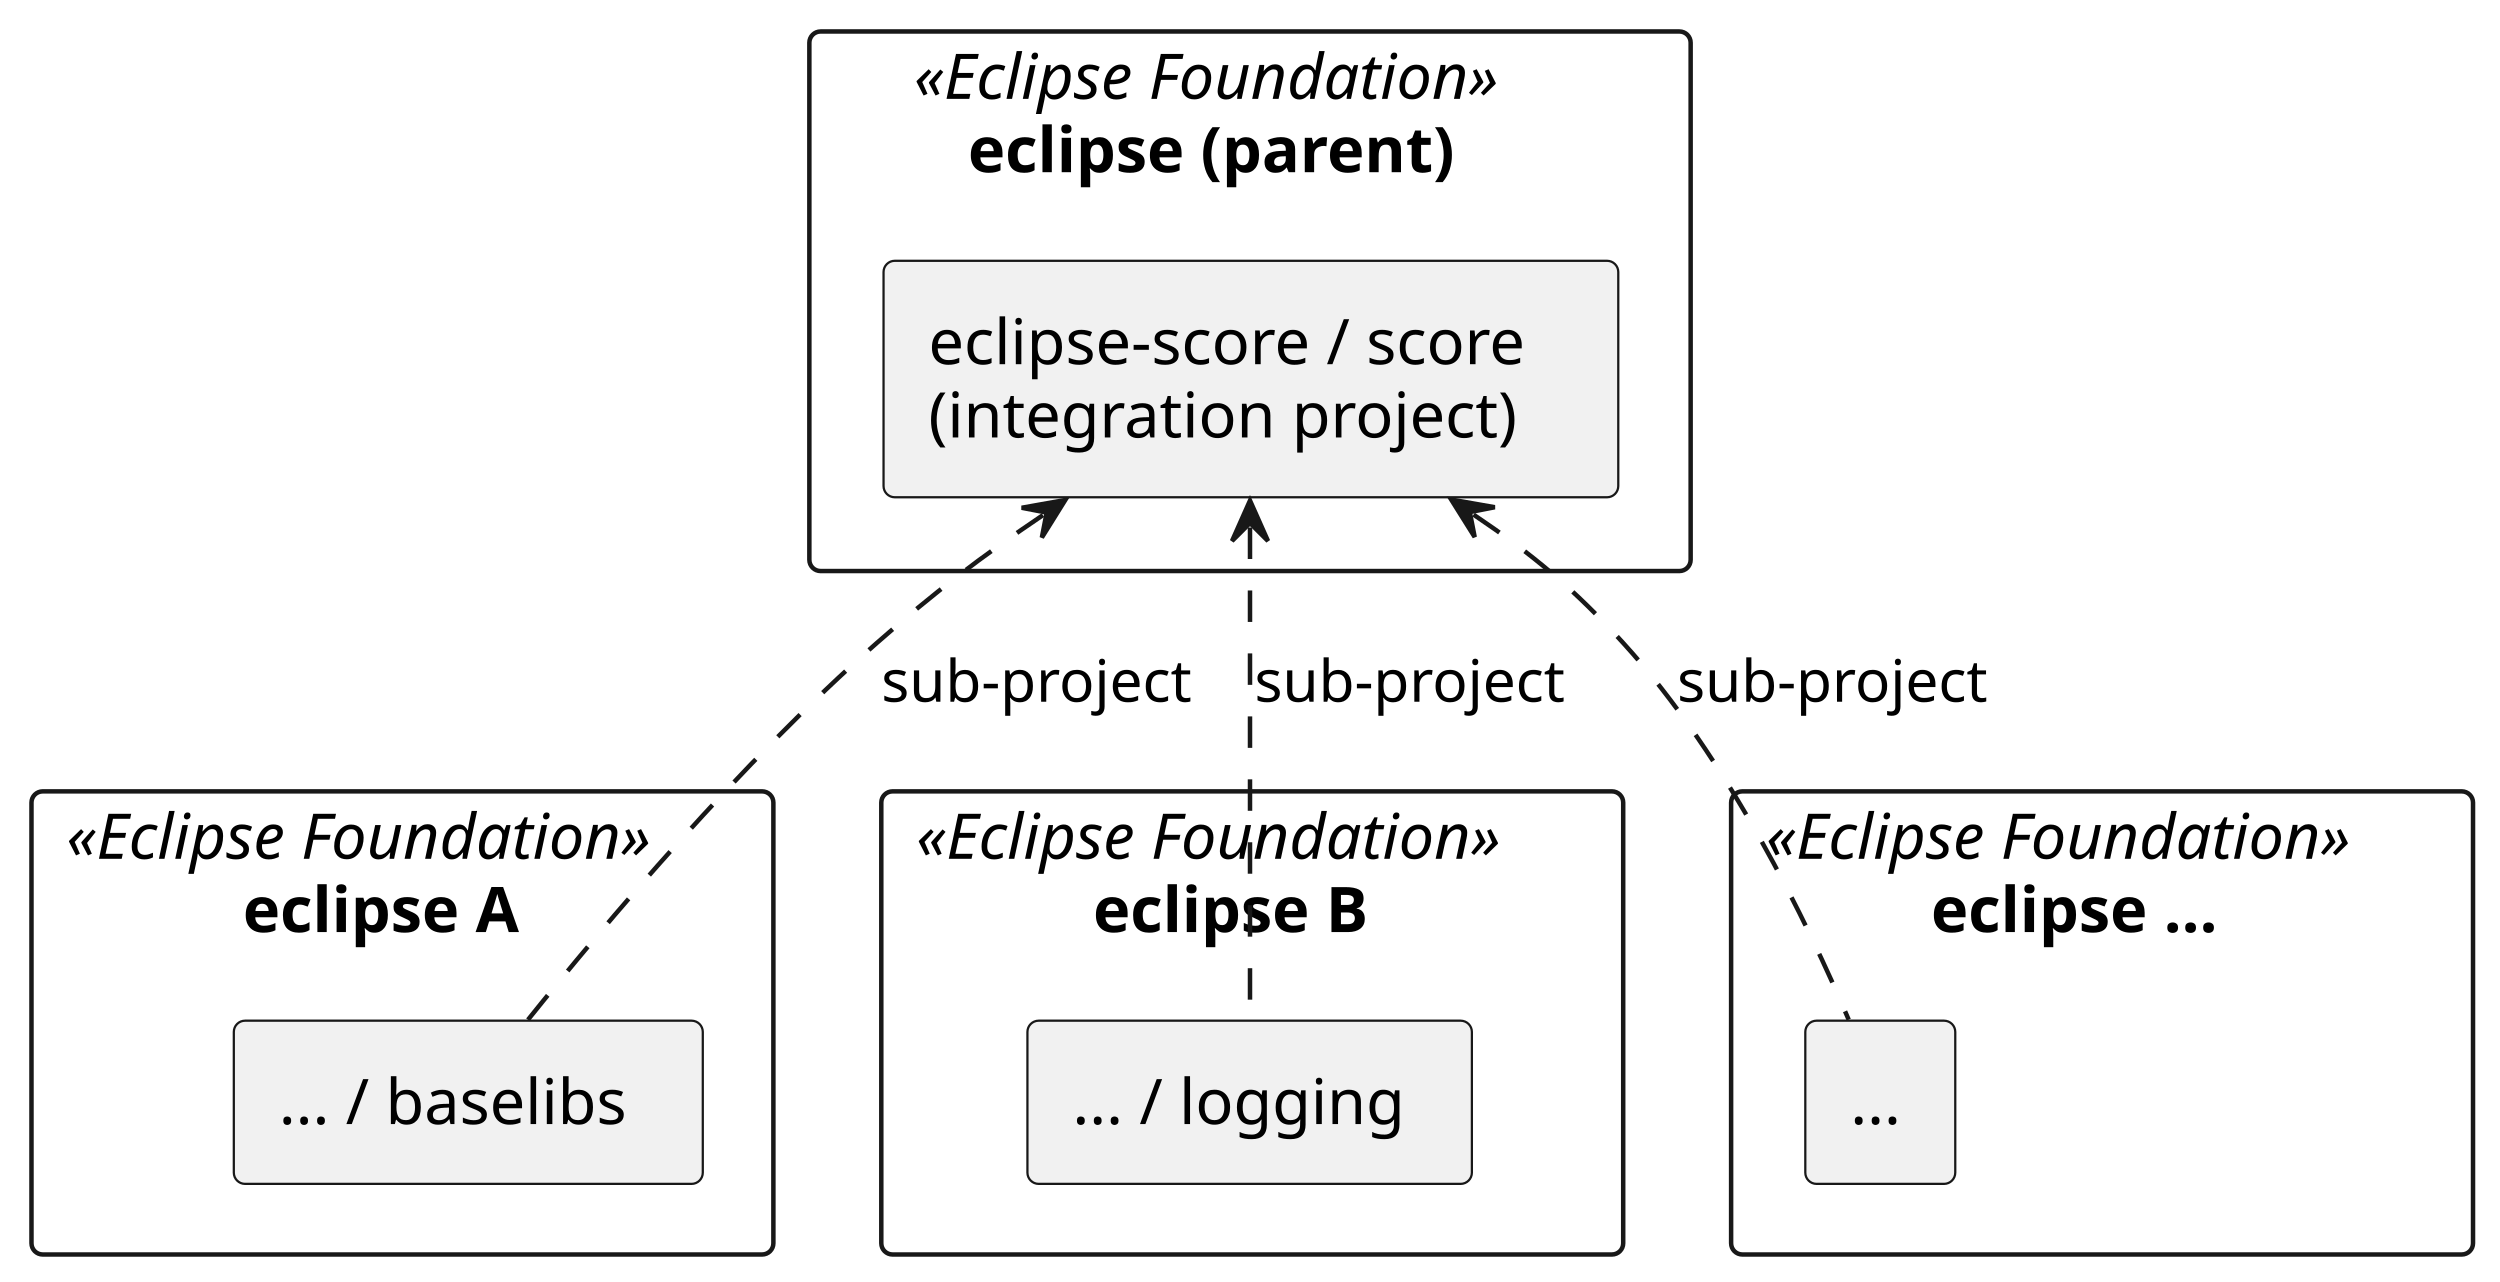
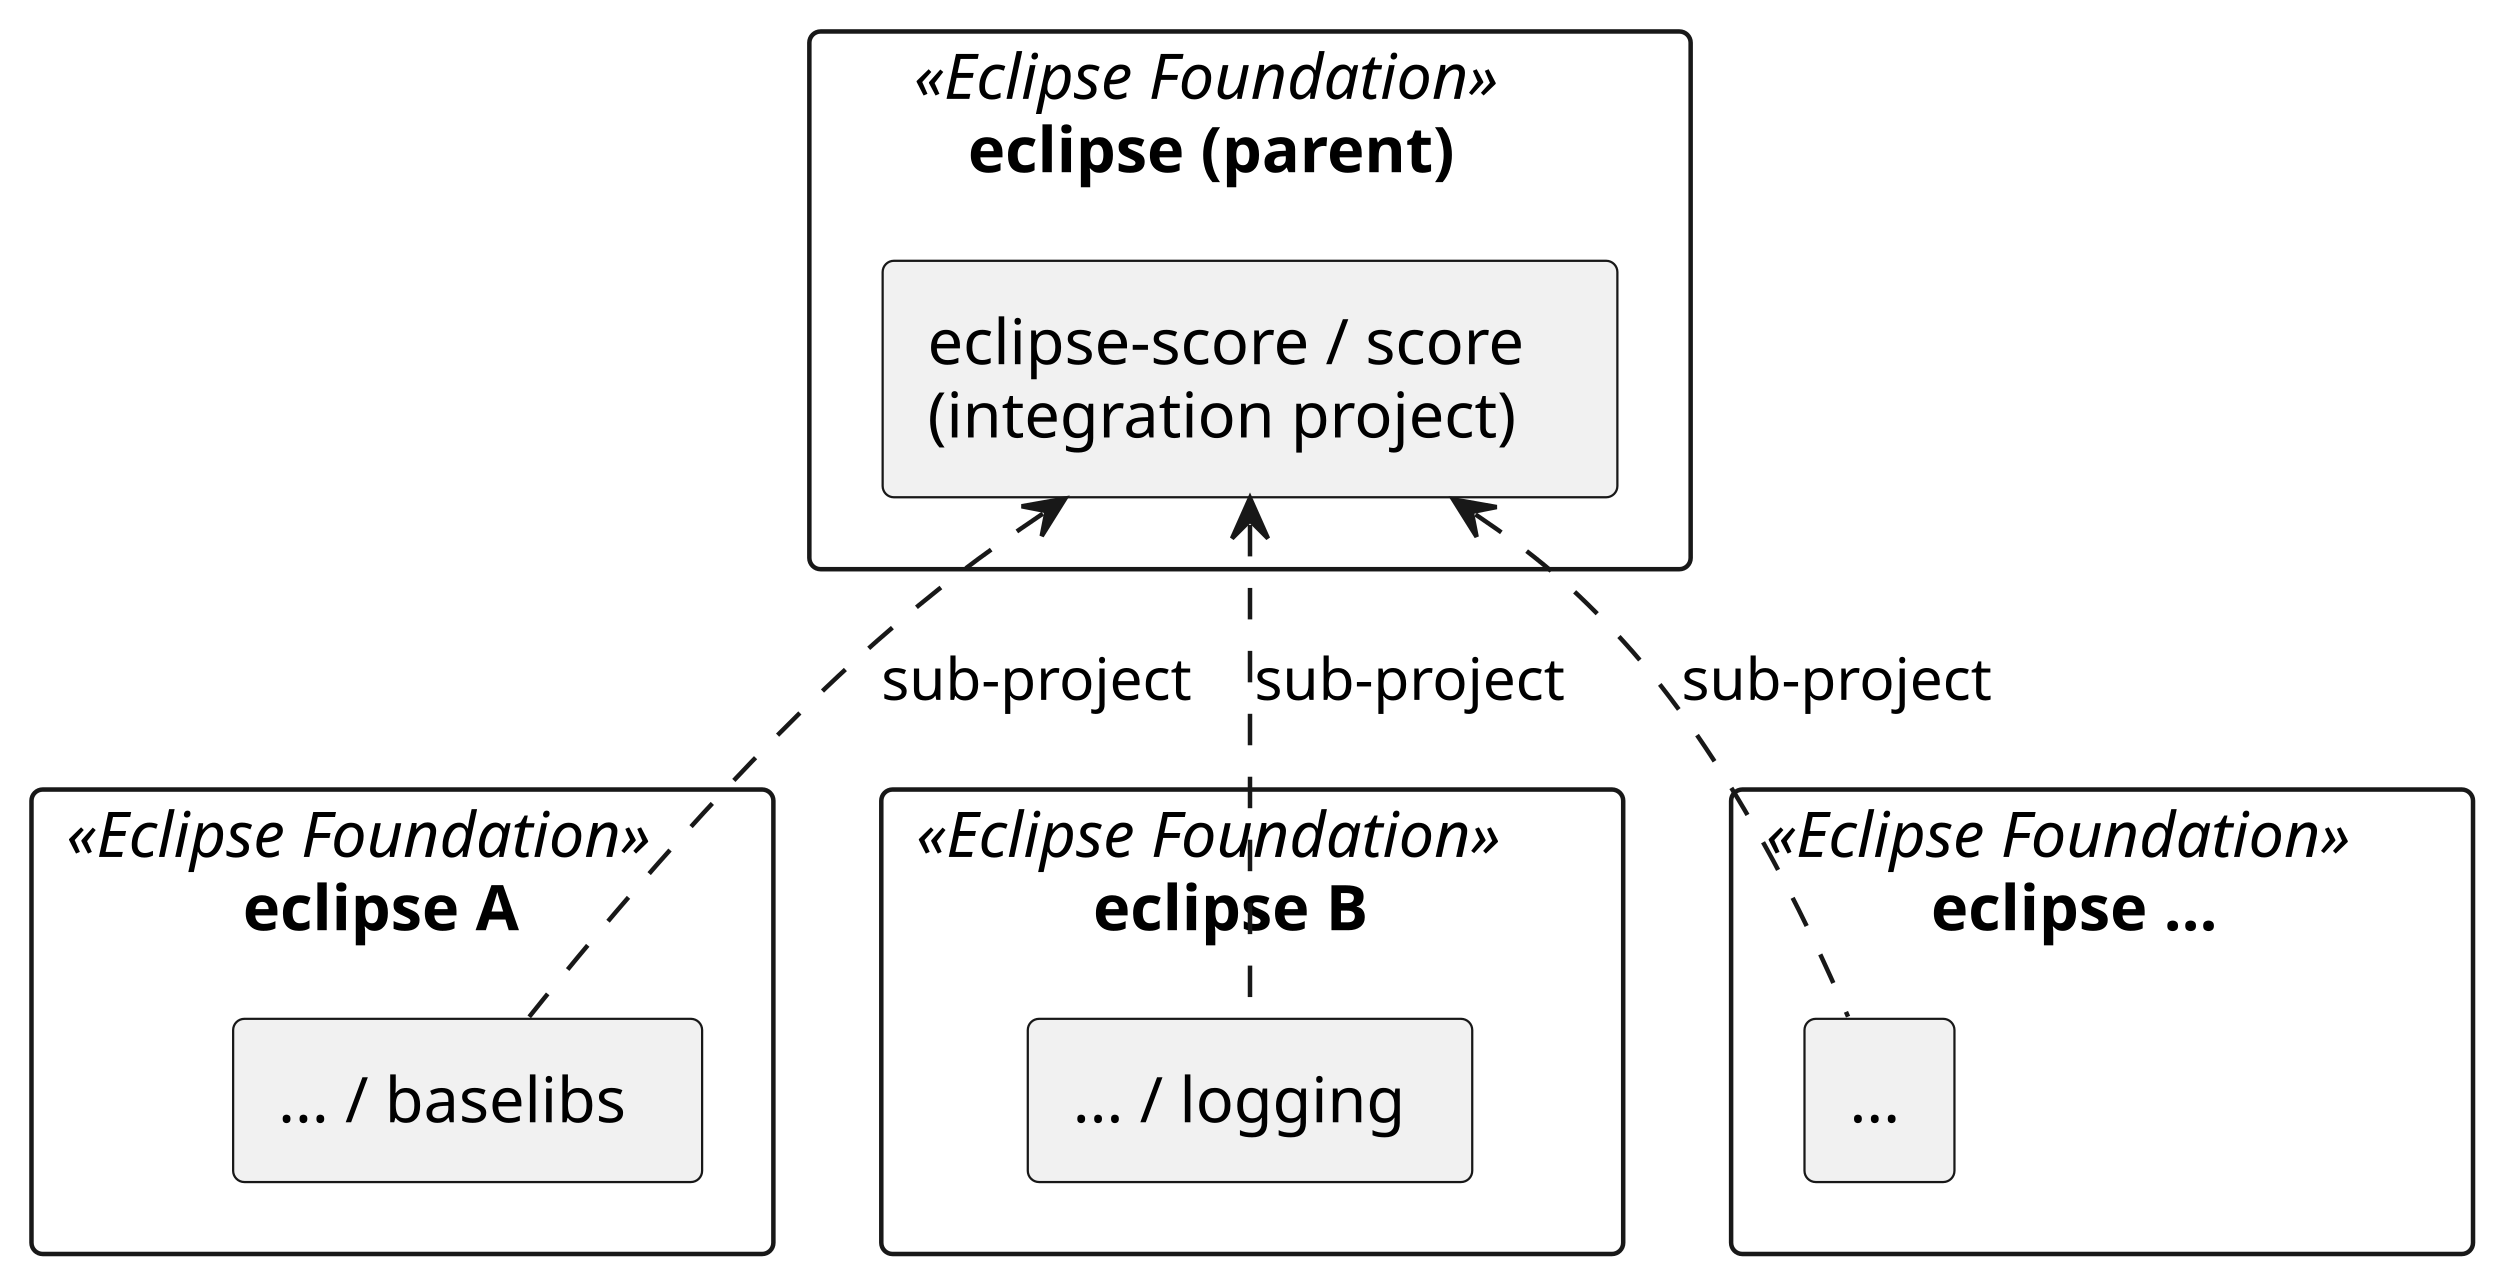
- <svg xmlns="http://www.w3.org/2000/svg" contentStyleType="text/css" data-diagram-type="DESCRIPTION" height="285px" preserveAspectRatio="none" style="width:556px;height:285px;background:#FFFFFF;" version="1.1" viewBox="0 0 556 285" width="556px" zoomAndPan="magnify">
+ <svg xmlns="http://www.w3.org/2000/svg" contentStyleType="text/css" data-diagram-type="DESCRIPTION" height="284px" preserveAspectRatio="none" style="width:556px;height:284px;background:#FFFFFF;" version="1.1" viewBox="0 0 556 284" width="556px" zoomAndPan="magnify">
  <defs />
  <g>
    <g id="cluster_ef_parent">
-       <rect fill="transparent" height="120" rx="2.5" ry="2.5" style="stroke:#181818;stroke-width:1;" width="196" x="180" y="7" />
+       <rect fill="transparent" height="119.59" rx="2.5" ry="2.5" style="stroke:#181818;stroke-width:1;" width="196" x="180" y="7" />
      <text fill="#000000" font-family="sans-serif" font-size="14" font-style="italic" lengthAdjust="spacing" textLength="149.495" x="203.252" y="21.995">«Eclipse Foundation»</text>
      <text fill="#000000" font-family="sans-serif" font-size="14" font-weight="bold" lengthAdjust="spacing" textLength="125.439" x="215.28" y="38.292">eclipse (parent)</text>
    </g>
    <g id="cluster_ef_a">
-       <rect fill="transparent" height="103" rx="2.5" ry="2.5" style="stroke:#181818;stroke-width:1;" width="165" x="7" y="176" />
-       <text fill="#000000" font-family="sans-serif" font-size="14" font-style="italic" lengthAdjust="spacing" textLength="149.495" x="14.752" y="190.995">«Eclipse Foundation»</text>
-       <text fill="#000000" font-family="sans-serif" font-size="14" font-weight="bold" lengthAdjust="spacing" textLength="70.95" x="54.025" y="207.292">eclipse A</text>
+       <rect fill="transparent" height="103.3" rx="2.5" ry="2.5" style="stroke:#181818;stroke-width:1;" width="165" x="7" y="175.59" />
+       <text fill="#000000" font-family="sans-serif" font-size="14" font-style="italic" lengthAdjust="spacing" textLength="149.495" x="14.752" y="190.585">«Eclipse Foundation»</text>
+       <text fill="#000000" font-family="sans-serif" font-size="14" font-weight="bold" lengthAdjust="spacing" textLength="70.95" x="54.025" y="206.882">eclipse A</text>
    </g>
    <g id="cluster_ef_b">
-       <rect fill="transparent" height="103" rx="2.5" ry="2.5" style="stroke:#181818;stroke-width:1;" width="165" x="196" y="176" />
-       <text fill="#000000" font-family="sans-serif" font-size="14" font-style="italic" lengthAdjust="spacing" textLength="149.495" x="203.752" y="190.995">«Eclipse Foundation»</text>
-       <text fill="#000000" font-family="sans-serif" font-size="14" font-weight="bold" lengthAdjust="spacing" textLength="70.786" x="243.107" y="207.292">eclipse B</text>
+       <rect fill="transparent" height="103.3" rx="2.5" ry="2.5" style="stroke:#181818;stroke-width:1;" width="165" x="196" y="175.59" />
+       <text fill="#000000" font-family="sans-serif" font-size="14" font-style="italic" lengthAdjust="spacing" textLength="149.495" x="203.752" y="190.585">«Eclipse Foundation»</text>
+       <text fill="#000000" font-family="sans-serif" font-size="14" font-weight="bold" lengthAdjust="spacing" textLength="70.786" x="243.107" y="206.882">eclipse B</text>
    </g>
    <g id="cluster_ef_n">
-       <rect fill="transparent" height="103" rx="2.5" ry="2.5" style="stroke:#181818;stroke-width:1;" width="165" x="385" y="176" />
-       <text fill="#000000" font-family="sans-serif" font-size="14" font-style="italic" lengthAdjust="spacing" textLength="149.495" x="392.752" y="190.995">«Eclipse Foundation»</text>
-       <text fill="#000000" font-family="sans-serif" font-size="14" font-weight="bold" lengthAdjust="spacing" textLength="76.07" x="429.465" y="207.292">eclipse ...</text>
+       <rect fill="transparent" height="103.3" rx="2.5" ry="2.5" style="stroke:#181818;stroke-width:1;" width="165" x="385" y="175.59" />
+       <text fill="#000000" font-family="sans-serif" font-size="14" font-style="italic" lengthAdjust="spacing" textLength="149.495" x="392.752" y="190.585">«Eclipse Foundation»</text>
+       <text fill="#000000" font-family="sans-serif" font-size="14" font-weight="bold" lengthAdjust="spacing" textLength="76.07" x="429.465" y="206.882">eclipse ...</text>
    </g>
    <g id="elem_score_central">
-       <rect fill="#F1F1F1" height="52.594" rx="2.5" ry="2.5" style="stroke:#181818;stroke-width:0.5;" width="163.404" x="196.5" y="58" />
-       <text fill="#000000" font-family="sans-serif" font-size="14" lengthAdjust="spacing" textLength="143.404" x="206.5" y="80.995">eclipse-score / score</text>
-       <text fill="#000000" font-family="sans-serif" font-size="14" lengthAdjust="spacing" textLength="141.176" x="206.5" y="97.292">(integration project)</text>
+       <rect fill="#F1F1F1" height="52.594" rx="2.5" ry="2.5" style="stroke:#181818;stroke-width:0.5;" width="163.404" x="196.3" y="58" />
+       <text fill="#000000" font-family="sans-serif" font-size="14" lengthAdjust="spacing" textLength="143.404" x="206.3" y="80.995">eclipse-score / score</text>
+       <text fill="#000000" font-family="sans-serif" font-size="14" lengthAdjust="spacing" textLength="141.176" x="206.3" y="97.292">(integration project)</text>
    </g>
    <g id="elem_baselibs">
-       <rect fill="#F1F1F1" height="36.297" rx="2.5" ry="2.5" style="stroke:#181818;stroke-width:0.5;" width="104.301" x="52" y="227" />
-       <text fill="#000000" font-family="sans-serif" font-size="14" lengthAdjust="spacing" textLength="84.301" x="62" y="249.995">... / baselibs</text>
+       <rect fill="#F1F1F1" height="36.297" rx="2.5" ry="2.5" style="stroke:#181818;stroke-width:0.5;" width="104.301" x="51.85" y="226.59" />
+       <text fill="#000000" font-family="sans-serif" font-size="14" lengthAdjust="spacing" textLength="84.301" x="61.85" y="249.585">... / baselibs</text>
    </g>
    <g id="elem_logging">
-       <rect fill="#F1F1F1" height="36.297" rx="2.5" ry="2.5" style="stroke:#181818;stroke-width:0.5;" width="98.846" x="228.5" y="227" />
-       <text fill="#000000" font-family="sans-serif" font-size="14" lengthAdjust="spacing" textLength="78.846" x="238.5" y="249.995">... / logging</text>
+       <rect fill="#F1F1F1" height="36.297" rx="2.5" ry="2.5" style="stroke:#181818;stroke-width:0.5;" width="98.846" x="228.58" y="226.59" />
+       <text fill="#000000" font-family="sans-serif" font-size="14" lengthAdjust="spacing" textLength="78.846" x="238.58" y="249.585">... / logging</text>
    </g>
    <g id="elem_more">
-       <rect fill="#F1F1F1" height="36.297" rx="2.5" ry="2.5" style="stroke:#181818;stroke-width:0.5;" width="33.351" x="401.5" y="227" />
-       <text fill="#000000" font-family="sans-serif" font-size="14" lengthAdjust="spacing" textLength="13.351" x="411.5" y="249.995">...</text>
+       <rect fill="#F1F1F1" height="36.297" rx="2.5" ry="2.5" style="stroke:#181818;stroke-width:0.5;" width="33.351" x="401.32" y="226.59" />
+       <text fill="#000000" font-family="sans-serif" font-size="14" lengthAdjust="spacing" textLength="13.351" x="411.32" y="249.585">...</text>
    </g>
    <g id="link_score_central_baselibs">
-       <path d="M231.95,114.561 C218.11,123.921 207.9,131.65 195,143 C164.7,169.66 134.28,205.77 117.41,226.81 " fill="transparent" id="score_central-backto-baselibs" style="stroke:#181818;stroke-width:1;stroke-dasharray:7.0,7.0;" />
-       <polygon fill="#181818" points="236.92,111.2,227.224,112.928,232.778,114.001,231.706,119.555,236.92,111.2" style="stroke:#181818;stroke-width:1;" />
-       <text fill="#000000" font-family="sans-serif" font-size="13" lengthAdjust="spacing" textLength="73.36" x="196" y="156.067">sub-project</text>
+       <path d="M231.926,114.236 C218.096,123.566 207.89,131.26 195,142.59 C164.84,169.11 134.61,205.01 117.7,226.14 " fill="transparent" id="score_central-backto-baselibs" style="stroke:#181818;stroke-width:1;stroke-dasharray:7.0,7.0;" />
+       <polygon fill="#181818" points="236.9,110.88,227.202,112.597,232.755,113.676,231.676,119.229,236.9,110.88" style="stroke:#181818;stroke-width:1;" />
+       <text fill="#000000" font-family="sans-serif" font-size="13" lengthAdjust="spacing" textLength="73.36" x="196" y="155.657">sub-project</text>
    </g>
    <g id="link_score_central_logging">
-       <path d="M278,117.32 C278,149.95 278,199.21 278,226.98 " fill="transparent" id="score_central-backto-logging" style="stroke:#181818;stroke-width:1;stroke-dasharray:7.0,7.0;" />
-       <polygon fill="#181818" points="278,111.32,274,120.32,278,116.32,282,120.32,278,111.32" style="stroke:#181818;stroke-width:1;" />
-       <text fill="#000000" font-family="sans-serif" font-size="13" lengthAdjust="spacing" textLength="73.36" x="279" y="156.067">sub-project</text>
+       <path d="M278,116.75 C278,149.12 278,198.16 278,226.2 " fill="transparent" id="score_central-backto-logging" style="stroke:#181818;stroke-width:1;stroke-dasharray:7.0,7.0;" />
+       <polygon fill="#181818" points="278,110.75,274,119.75,278,115.75,282,119.75,278,110.75" style="stroke:#181818;stroke-width:1;" />
+       <text fill="#000000" font-family="sans-serif" font-size="13" lengthAdjust="spacing" textLength="73.36" x="279" y="155.657">sub-project</text>
    </g>
    <g id="link_score_central_more">
-       <path d="M327.717,114.451 C341.037,123.421 350.01,130.95 361,143 C384.34,168.59 402.04,205.39 411.15,226.78 " fill="transparent" id="score_central-backto-more" style="stroke:#181818;stroke-width:1;stroke-dasharray:7.0,7.0;" />
-       <polygon fill="#181818" points="322.74,111.1,327.971,119.445,326.887,113.893,332.439,112.809,322.74,111.1" style="stroke:#181818;stroke-width:1;" />
-       <text fill="#000000" font-family="sans-serif" font-size="13" lengthAdjust="spacing" textLength="73.36" x="373" y="156.067">sub-project</text>
+       <path d="M328.147,114.412 C341.347,123.302 350.14,130.7 361,142.59 C384.24,168.05 401.86,204.63 411.01,226.11 " fill="transparent" id="score_central-backto-more" style="stroke:#181818;stroke-width:1;stroke-dasharray:7.0,7.0;" />
+       <polygon fill="#181818" points="323.17,111.06,328.4,119.405,327.317,113.853,332.869,112.77,323.17,111.06" style="stroke:#181818;stroke-width:1;" />
+       <text fill="#000000" font-family="sans-serif" font-size="13" lengthAdjust="spacing" textLength="73.36" x="373.96" y="155.657">sub-project</text>
    </g>
  </g>
</svg>
